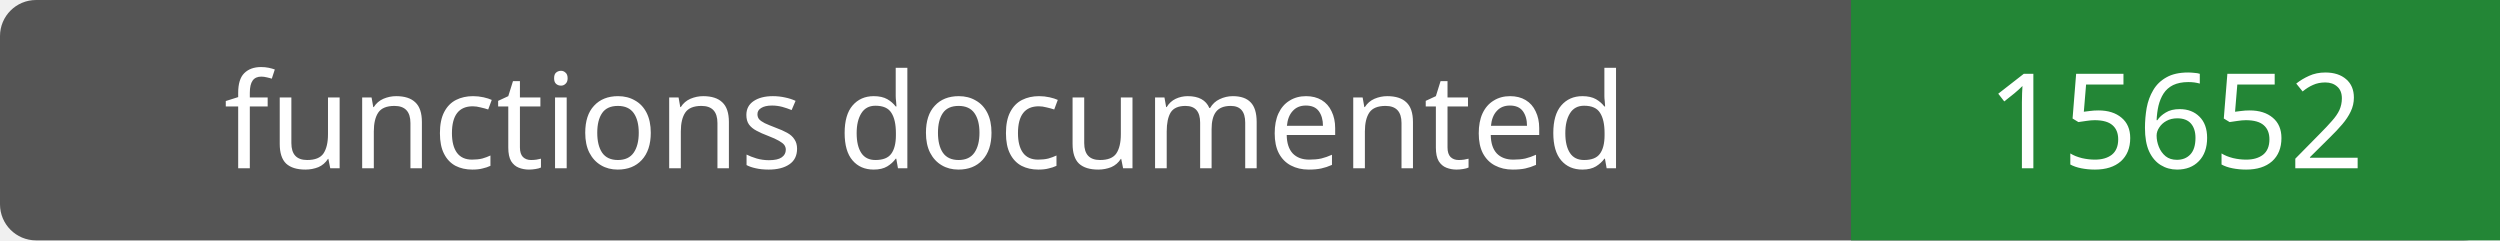
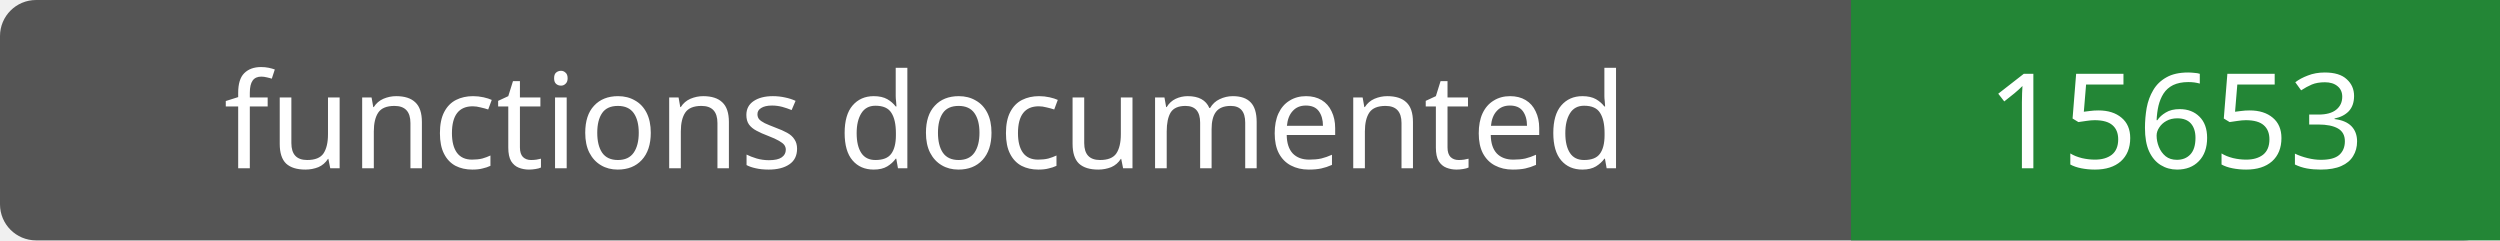
- <svg xmlns="http://www.w3.org/2000/svg" width="208" height="20" role="img" aria-label="functions documented: 15652">
+ <svg xmlns="http://www.w3.org/2000/svg" width="208" height="20" role="img" aria-label="functions documented: 15653">
  <rect width="208" height="20" rx="3" fill="#555" />
  <path fill="#238636" d="M154 0h54v20H154z" />
  <g fill="#fff" text-anchor="middle" font-family="Verdana,sans-serif" font-size="11">
    <text x="77.0" y="14">functions documented</text>
-     <text x="181.0" y="14">15652</text>
+     <text x="181.0" y="14">15653</text>
  </g>
</svg>
